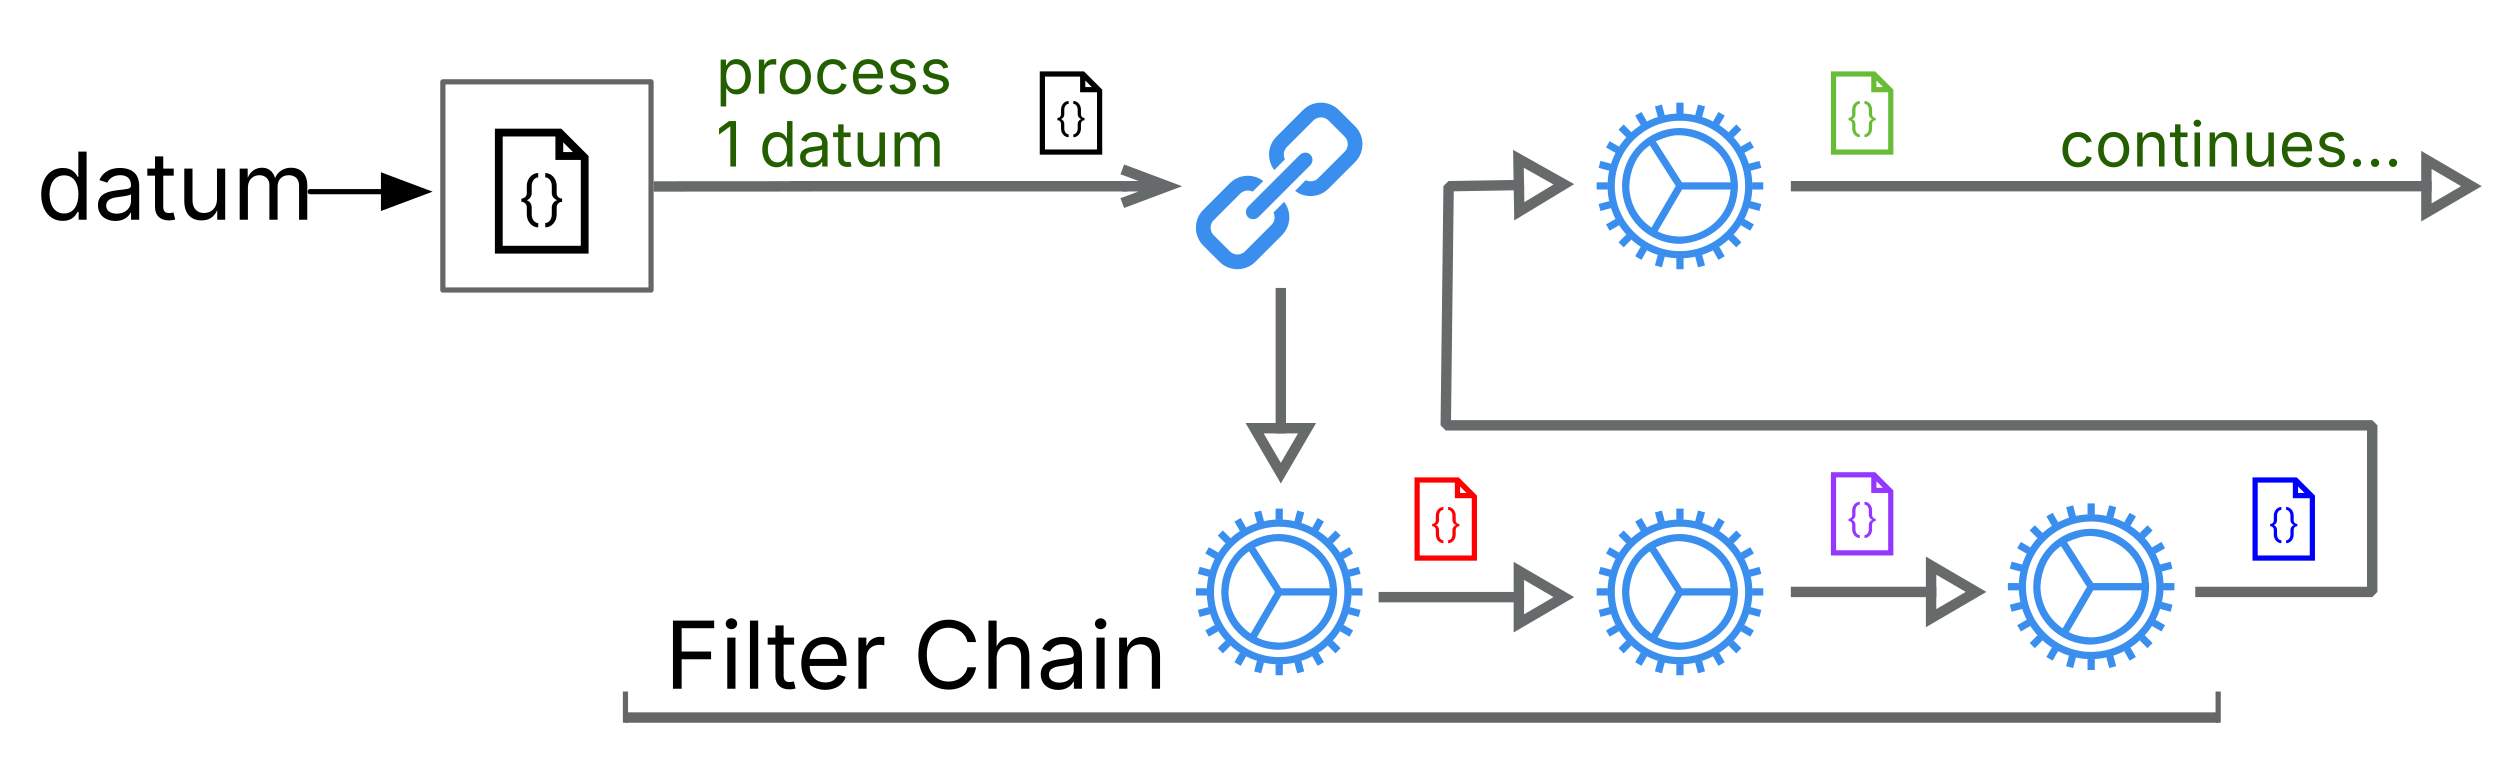
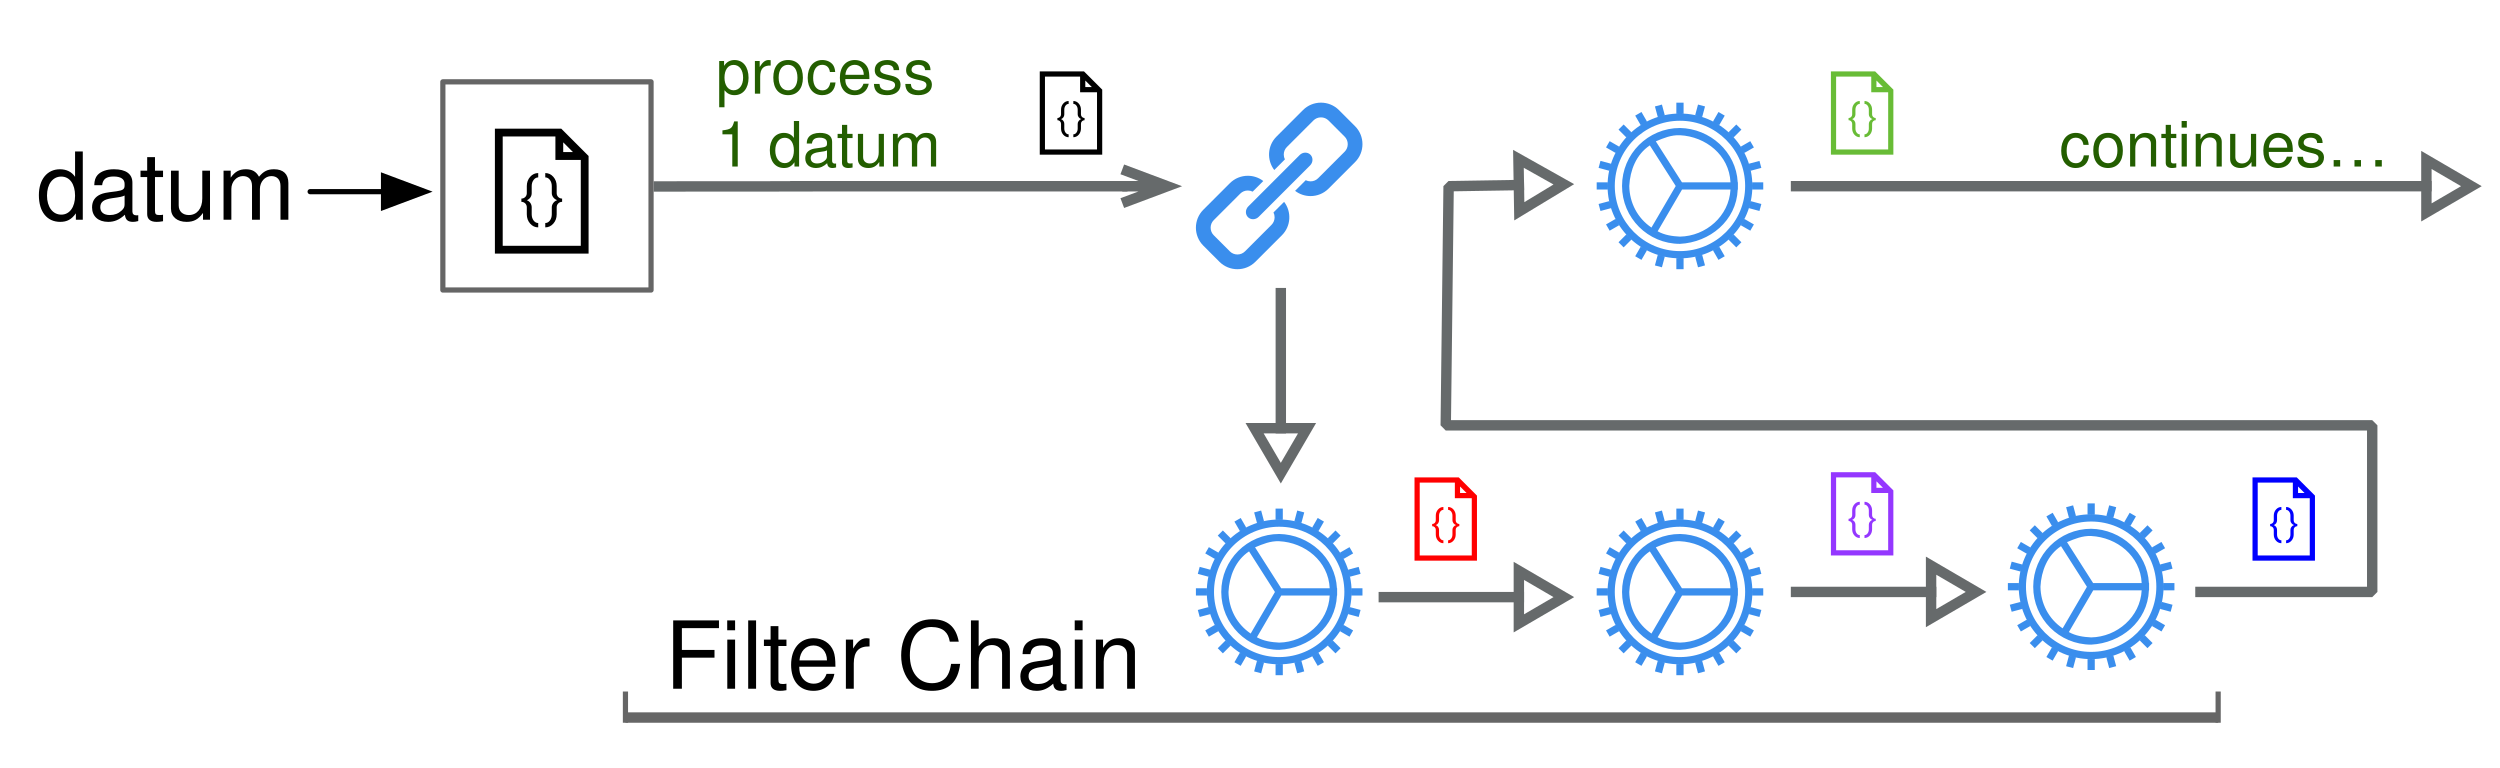
<svg xmlns="http://www.w3.org/2000/svg" viewBox="522.434 414.878 480.316 147.459" width="480.316" height="147.459">
  <defs>
    <marker orient="auto" overflow="visible" markerUnits="strokeWidth" id="a" stroke-linejoin="miter" stroke-miterlimit="10" viewBox="-6 -4 7 8" markerWidth="7" markerHeight="8" color="#666a6b">
      <path d="M -4.32 0 L 0 2.52 L 0 -2.52 Z" fill="none" stroke="currentColor" />
    </marker>
    <marker orient="auto" overflow="visible" markerUnits="strokeWidth" id="b" stroke-linejoin="miter" stroke-miterlimit="10" viewBox="-1 -4 10 8" markerWidth="10" markerHeight="8" color="#000">
      <path d="M 8 0 L 0 -3 L 0 3 Z" fill="currentColor" stroke="currentColor" />
    </marker>
    <marker orient="auto" overflow="visible" markerUnits="strokeWidth" id="c" stroke-linejoin="miter" stroke-miterlimit="10" viewBox="-6 -3 7 6" markerWidth="7" markerHeight="6" color="#666a6b">
      <path d="M -4.32 0 L 0 0 M 0 1.62 L -4.32 0 L 0 -1.62" fill="none" stroke="currentColor" />
    </marker>
  </defs>
  <g fill="none">
    <text transform="translate(658.2 421.878)" fill="#235e00">
-       <tspan font-family="SF Pro Text" font-size="12" x="1.771" y="11">process </tspan>
-       <tspan font-family="SF Pro Text" font-size="12" x="1.815" y="25">1 datum</tspan>
+       <tspan font-family="Helvetica" font-size="12" x="1.771" y="11">process </tspan>
+       <tspan font-family="Helvetica" font-size="12" x="1.815" y="25">1 datum</tspan>
    </text>
    <path stroke="#666" stroke-linecap="round" stroke-linejoin="round" d="M607.517 430.6H647.517V470.6H607.517z" />
    <path d="M 622.605 453.031 C 622.892 453.031 623.139 452.931 623.348 452.731 C 623.548 452.522 623.648 452.275 623.648 451.988 L 623.648 450.631 C 623.648 449.935 623.861 449.344 624.287 448.857 C 624.713 448.37 625.23 448.127 625.839 448.127 L 625.839 448.962 C 625.491 448.962 625.196 449.123 624.952 449.445 C 624.709 449.774 624.587 450.17 624.587 450.631 L 624.587 451.988 C 624.587 452.292 624.5 452.57 624.326 452.822 C 624.152 453.066 623.926 453.24 623.648 453.344 C 623.926 453.449 624.152 453.622 624.326 453.866 C 624.5 454.118 624.587 454.397 624.587 454.7 L 624.587 456.057 C 624.587 456.518 624.709 456.914 624.952 457.245 C 625.196 457.566 625.491 457.727 625.839 457.727 L 625.839 458.562 C 625.23 458.562 624.713 458.318 624.287 457.831 C 623.861 457.344 623.648 456.753 623.648 456.057 L 623.648 454.7 C 623.648 454.413 623.548 454.166 623.348 453.957 C 623.139 453.757 622.892 453.657 622.605 453.657 Z M 630.43 453.031 C 630.143 453.031 629.895 452.931 629.687 452.731 C 629.487 452.522 629.387 452.275 629.387 451.988 L 629.387 450.631 C 629.387 449.935 629.174 449.344 628.748 448.857 C 628.322 448.37 627.804 448.127 627.195 448.127 L 627.195 448.962 C 627.543 448.962 627.839 449.123 628.083 449.445 C 628.326 449.774 628.448 450.17 628.448 450.631 L 628.448 451.988 C 628.448 452.275 628.544 452.544 628.735 452.796 C 628.918 453.04 629.165 453.218 629.478 453.331 C 629.165 453.444 628.918 453.627 628.735 453.879 C 628.544 454.131 628.448 454.405 628.448 454.7 L 628.448 456.057 C 628.448 456.518 628.326 456.914 628.083 457.245 C 627.839 457.566 627.543 457.727 627.195 457.727 L 627.195 458.562 C 627.804 458.562 628.322 458.318 628.748 457.831 C 629.174 457.344 629.387 456.753 629.387 456.057 L 629.387 454.7 C 629.387 454.413 629.487 454.166 629.687 453.957 C 629.895 453.757 630.143 453.657 630.43 453.657 Z M 630.642 442.225 L 630.642 444.1 L 632.517 444.1 Z M 619.017 441.1 L 619.017 462.1 L 634.017 462.1 L 634.017 445.6 L 629.142 445.6 L 629.142 441.1 Z M 617.517 439.6 L 618.441 439.6 L 630.267 439.6 L 635.517 444.85 L 635.517 463.6 L 617.517 463.6 L 617.517 440.523 Z" fill="#000" />
    <path d="M 845.2 439.469 C 850.964 439.573 855.998 444.032 856.295 449.904 L 856.33 449.904 L 856.33 451.296 L 856.295 451.296 C 856.05 457.309 850.917 461.442 845.2 461.73 C 839.053 461.73 834.07 456.747 834.07 450.6 C 834.07 444.453 839.053 439.47 845.2 439.47 Z M 845.599 451.296 L 840.915 459.315 C 842.239 460.053 843.713 460.264 845.2 460.339 C 850.175 460.248 854.645 456.4 854.904 451.296 Z M 839.409 442.812 C 836.799 444.548 835.613 447.584 835.461 450.6 C 835.504 453.831 837.042 456.789 839.722 458.599 L 844.385 450.616 Z M 845.2 440.861 C 843.533 440.786 842.059 441.402 840.563 442.034 L 845.581 449.904 L 854.904 449.904 C 854.669 444.68 850.151 441.111 845.2 440.861 Z M 840.39 435.328 L 840.93 437.343 L 842.274 436.983 L 841.734 434.967 L 840.389 435.328 Z M 836.6 437.091 L 837.643 438.9 L 838.848 438.204 L 837.805 436.395 Z M 833.395 439.779 L 834.87 441.254 L 835.854 440.27 L 834.379 438.795 L 833.395 439.778 Z M 830.995 443.202 L 832.804 444.246 L 833.5 443.041 L 831.691 441.998 Z M 829.565 447.133 L 831.581 447.672 L 831.941 446.329 L 829.926 445.787 L 829.565 447.131 Z M 829.2 451.296 L 831.287 451.296 L 831.287 449.904 L 829.2 449.904 Z M 829.928 455.413 L 831.942 454.873 L 831.582 453.529 L 829.566 454.069 L 829.926 455.414 Z M 831.69 459.202 L 833.499 458.158 L 832.803 456.953 L 830.995 457.997 Z M 834.379 462.404 L 835.854 460.929 L 834.87 459.946 L 833.395 461.421 L 834.378 462.405 Z M 837.802 464.805 L 838.846 462.996 L 837.641 462.3 L 836.598 464.109 Z M 841.733 466.235 L 842.272 464.219 L 840.929 463.859 L 840.387 465.874 L 841.731 466.235 Z M 845.896 466.6 L 845.896 464.513 L 844.504 464.513 L 844.504 466.6 Z M 850.01 465.872 L 849.47 463.857 L 848.126 464.217 L 848.666 466.233 L 850.011 465.872 Z M 853.8 464.109 L 852.757 462.3 L 851.552 462.996 L 852.595 464.805 Z M 857.002 461.423 L 855.528 459.948 L 854.545 460.931 L 856.019 462.406 L 857.005 461.422 Z M 859.405 457.998 L 857.596 456.954 L 856.9 458.159 L 858.709 459.202 Z M 860.835 454.067 L 858.819 453.528 L 858.459 454.871 L 860.474 455.413 L 860.835 454.069 Z M 861.2 449.904 L 859.113 449.904 L 859.113 451.296 L 861.2 451.296 Z M 860.472 445.79 L 858.457 446.33 L 858.817 447.674 L 860.833 447.134 L 860.472 445.789 Z M 858.709 442 L 856.9 443.043 L 857.596 444.248 L 859.405 443.205 Z M 856.023 438.798 L 854.548 440.272 L 855.531 441.255 L 857.006 439.781 L 856.022 438.795 Z M 852.598 436.395 L 851.554 438.204 L 852.759 438.9 L 853.802 437.091 Z M 848.667 434.965 L 848.128 436.981 L 849.471 437.341 L 850.013 435.326 L 848.669 434.965 Z M 844.504 434.6 L 844.504 436.687 L 845.896 436.687 L 845.896 434.6 Z M 845.2 464.513 C 852.884 464.513 859.113 458.284 859.113 450.6 C 859.113 442.916 852.884 436.687 845.2 436.687 C 837.516 436.687 831.287 442.916 831.287 450.6 C 831.287 458.284 837.516 464.513 845.2 464.513 Z M 845.2 463.122 C 838.285 463.122 832.678 457.515 832.678 450.6 C 832.678 443.685 838.285 438.078 845.2 438.078 C 852.115 438.078 857.722 443.685 857.722 450.6 C 857.722 457.515 852.115 463.122 845.2 463.122 Z" fill="#3a8eed" />
    <path d="M 725.591 437.554 C 725.783 437.554 725.948 437.487 726.087 437.354 C 726.22 437.215 726.287 437.05 726.287 436.858 L 726.287 435.954 C 726.287 435.49 726.429 435.096 726.713 434.772 C 726.997 434.447 727.342 434.284 727.748 434.284 L 727.748 434.841 C 727.516 434.841 727.319 434.948 727.157 435.163 C 726.994 435.383 726.913 435.647 726.913 435.954 L 726.913 436.858 C 726.913 437.062 726.855 437.247 726.739 437.415 C 726.623 437.577 726.472 437.693 726.287 437.763 C 726.472 437.832 726.623 437.948 726.739 438.111 C 726.855 438.279 726.913 438.464 726.913 438.667 L 726.913 439.572 C 726.913 439.879 726.994 440.143 727.157 440.363 C 727.319 440.577 727.516 440.685 727.748 440.685 L 727.748 441.241 C 727.342 441.241 726.997 441.079 726.713 440.754 C 726.429 440.429 726.287 440.035 726.287 439.572 L 726.287 438.667 C 726.287 438.476 726.22 438.31 726.087 438.171 C 725.948 438.038 725.783 437.971 725.591 437.971 Z M 730.808 437.554 C 730.617 437.554 730.452 437.487 730.313 437.354 C 730.18 437.215 730.113 437.05 730.113 436.858 L 730.113 435.954 C 730.113 435.49 729.971 435.096 729.687 434.772 C 729.403 434.447 729.058 434.284 728.652 434.284 L 728.652 434.841 C 728.884 434.841 729.081 434.948 729.244 435.163 C 729.406 435.383 729.487 435.647 729.487 435.954 L 729.487 436.858 C 729.487 437.05 729.551 437.229 729.678 437.397 C 729.8 437.56 729.965 437.679 730.174 437.754 C 729.965 437.829 729.8 437.951 729.678 438.12 C 729.551 438.288 729.487 438.47 729.487 438.667 L 729.487 439.572 C 729.487 439.879 729.406 440.143 729.244 440.363 C 729.081 440.577 728.884 440.685 728.652 440.685 L 728.652 441.241 C 729.058 441.241 729.403 441.079 729.687 440.754 C 729.971 440.429 730.113 440.035 730.113 439.572 L 730.113 438.667 C 730.113 438.476 730.18 438.31 730.313 438.171 C 730.452 438.038 730.617 437.971 730.808 437.971 Z M 730.95 430.35 L 730.95 431.6 L 732.2 431.6 Z M 723.2 429.6 L 723.2 443.6 L 733.2 443.6 L 733.2 432.6 L 729.95 432.6 L 729.95 429.6 Z M 722.2 428.6 L 722.816 428.6 L 730.7 428.6 L 734.2 432.1 L 734.2 444.6 L 722.2 444.6 L 722.2 429.216 Z" fill="#000" />
    <path d="M 877.591 437.554 C 877.783 437.554 877.948 437.487 878.087 437.354 C 878.22 437.215 878.287 437.05 878.287 436.858 L 878.287 435.954 C 878.287 435.49 878.429 435.096 878.713 434.772 C 878.997 434.447 879.342 434.284 879.748 434.284 L 879.748 434.841 C 879.516 434.841 879.319 434.948 879.157 435.163 C 878.994 435.383 878.913 435.647 878.913 435.954 L 878.913 436.858 C 878.913 437.062 878.855 437.247 878.739 437.415 C 878.623 437.577 878.472 437.693 878.287 437.763 C 878.472 437.832 878.623 437.948 878.739 438.111 C 878.855 438.279 878.913 438.464 878.913 438.667 L 878.913 439.572 C 878.913 439.879 878.994 440.143 879.157 440.363 C 879.319 440.577 879.516 440.685 879.748 440.685 L 879.748 441.241 C 879.342 441.241 878.997 441.079 878.713 440.754 C 878.429 440.429 878.287 440.035 878.287 439.572 L 878.287 438.667 C 878.287 438.476 878.22 438.31 878.087 438.171 C 877.948 438.038 877.783 437.971 877.591 437.971 Z M 882.808 437.554 C 882.617 437.554 882.452 437.487 882.313 437.354 C 882.18 437.215 882.113 437.05 882.113 436.858 L 882.113 435.954 C 882.113 435.49 881.971 435.096 881.687 434.772 C 881.403 434.447 881.058 434.284 880.652 434.284 L 880.652 434.841 C 880.884 434.841 881.081 434.948 881.244 435.163 C 881.406 435.383 881.487 435.647 881.487 435.954 L 881.487 436.858 C 881.487 437.05 881.551 437.229 881.678 437.397 C 881.8 437.56 881.965 437.679 882.174 437.754 C 881.965 437.829 881.8 437.951 881.678 438.12 C 881.551 438.288 881.487 438.47 881.487 438.667 L 881.487 439.572 C 881.487 439.879 881.406 440.143 881.244 440.363 C 881.081 440.577 880.884 440.685 880.652 440.685 L 880.652 441.241 C 881.058 441.241 881.403 441.079 881.687 440.754 C 881.971 440.429 882.113 440.035 882.113 439.572 L 882.113 438.667 C 882.113 438.476 882.18 438.31 882.313 438.171 C 882.452 438.038 882.617 437.971 882.808 437.971 Z M 882.95 430.35 L 882.95 431.6 L 884.2 431.6 Z M 875.2 429.6 L 875.2 443.6 L 885.2 443.6 L 885.2 432.6 L 881.95 432.6 L 881.95 429.6 Z M 874.2 428.6 L 874.816 428.6 L 882.7 428.6 L 886.2 432.1 L 886.2 444.6 L 874.2 444.6 L 874.2 429.216 Z" fill="#68bc36" />
    <path marker-start="url(#a)" stroke="#666a6b" stroke-linecap="square" stroke-linejoin="bevel" stroke-width="2" d="M988.61 450.65 867.5 450.65" />
    <text transform="translate(529.434 440.1)" fill="#000">
-       <tspan font-family="SF Pro Display" font-size="18" x="0" y="17">datum</tspan>
+       <tspan font-family="Helvetica" font-size="18" x="0" y="17">datum</tspan>
    </text>
    <path marker-end="url(#b)" stroke="#000" stroke-linecap="round" stroke-linejoin="round" d="M582.021 451.7 596.121 451.7" />
    <path d="M 738.055 450.658 C 699.645 450.658 674.244 450.658 674.244 450.658 C 674.244 450.658 694.013 450.7 649.013 450.7" marker-start="url(#c)" stroke="#666a6b" stroke-linecap="square" stroke-linejoin="bevel" stroke-width="2" />
    <path d="M762.2 456.6C762.75 457.15 763.677 457.123 764.261 456.539L774.139 446.661C774.723 446.077 774.75 445.15 774.2 444.6 773.65 444.05 772.723 444.077 772.139 444.661L762.261 454.539C761.677 455.123 761.65 456.05 762.2 456.6ZM767.103 455.697C767.245 455.98 767.321 456.296 767.321 456.625 767.321 457.176 767.11 457.69 766.728 458.072L761.622 463.178C761.239 463.561 760.725 463.772 760.175 463.772 759.624 463.772 759.11 463.561 758.728 463.178L755.622 460.072C755.239 459.69 755.028 459.176 755.028 458.625 755.028 458.075 755.239 457.561 755.622 457.178L760.728 452.072C761.11 451.69 761.624 451.479 762.175 451.479 762.504 451.479 762.82 451.555 763.103 451.697L765.145 449.656C764.274 448.986 763.225 448.65 762.175 448.65 760.925 448.65 759.676 449.124 758.728 450.072L753.622 455.178C751.726 457.074 751.726 460.176 753.622 462.072L756.728 465.178C757.676 466.126 758.925 466.6 760.175 466.6 761.424 466.6 762.674 466.126 763.622 465.178L768.728 460.072C770.472 458.328 770.61 455.563 769.145 453.655ZM782.778 439.128 779.672 436.022C778.724 435.074 777.475 434.6 776.225 434.6 774.976 434.6 773.726 435.074 772.778 436.022L767.672 441.128C765.928 442.872 765.79 445.637 767.255 447.545L769.297 445.503C769.155 445.22 769.079 444.904 769.079 444.575 769.079 444.024 769.29 443.51 769.672 443.128L774.778 438.022C775.161 437.639 775.675 437.428 776.225 437.428 776.776 437.428 777.29 437.639 777.672 438.022L780.778 441.128C781.161 441.51 781.371 442.024 781.371 442.575 781.371 443.125 781.161 443.639 780.778 444.022L775.672 449.128C775.29 449.51 774.776 449.721 774.225 449.721 773.896 449.721 773.58 449.645 773.297 449.503L771.255 451.544C772.126 452.214 773.175 452.549 774.225 452.549 775.475 452.549 776.724 452.075 777.672 451.128L782.778 446.022C784.674 444.126 784.674 441.024 782.778 439.128ZM768.2 517.469C773.964 517.573 778.998 522.032 779.295 527.904L779.33 527.904 779.33 529.296 779.295 529.296C779.05 535.309 773.917 539.442 768.2 539.73 762.053 539.73 757.07 534.747 757.07 528.6 757.07 522.453 762.053 517.47 768.2 517.47ZM768.599 529.296 763.915 537.315C765.239 538.053 766.713 538.264 768.2 538.339 773.175 538.248 777.645 534.4 777.904 529.296ZM762.409 520.812C759.799 522.548 758.613 525.584 758.461 528.6 758.504 531.831 760.042 534.789 762.722 536.599L767.385 528.616ZM768.2 518.861C766.533 518.786 765.059 519.402 763.563 520.034L768.581 527.904 777.904 527.904C777.669 522.68 773.151 519.111 768.2 518.861ZM763.39 513.328 763.93 515.343 765.274 514.983 764.734 512.967 763.389 513.328ZM759.6 515.091 760.643 516.9 761.848 516.204 760.805 514.395ZM756.395 517.779 757.87 519.254 758.854 518.27 757.379 516.795 756.395 517.778ZM753.995 521.202 755.804 522.246 756.5 521.041 754.691 519.998ZM752.565 525.133 754.581 525.672 754.941 524.329 752.926 523.787 752.565 525.131ZM752.2 529.296 754.287 529.296 754.287 527.904 752.2 527.904ZM752.928 533.413 754.942 532.873 754.582 531.529 752.566 532.069 752.926 533.414ZM754.69 537.202 756.499 536.158 755.803 534.953 753.995 535.997ZM757.379 540.404 758.854 538.929 757.87 537.946 756.395 539.421 757.378 540.405ZM760.802 542.805 761.846 540.996 760.641 540.3 759.598 542.109ZM764.733 544.235 765.272 542.219 763.929 541.859 763.387 543.874 764.731 544.235ZM768.896 544.6 768.896 542.513 767.504 542.513 767.504 544.6ZM773.01 543.872 772.47 541.857 771.126 542.217 771.666 544.233 773.011 543.872ZM776.8 542.109 775.757 540.3 774.552 540.996 775.595 542.805ZM780.002 539.423 778.528 537.948 777.545 538.931 779.019 540.406 780.005 539.422ZM782.405 535.998 780.596 534.954 779.9 536.159 781.709 537.202ZM783.835 532.067 781.819 531.528 781.459 532.871 783.474 533.413 783.835 532.069ZM784.2 527.904 782.113 527.904 782.113 529.296 784.2 529.296ZM783.472 523.79 781.457 524.33 781.817 525.674 783.833 525.134 783.472 523.789ZM781.709 520 779.9 521.043 780.596 522.248 782.405 521.205ZM779.023 516.798 777.548 518.272 778.531 519.255 780.006 517.781 779.022 516.795ZM775.598 514.395 774.554 516.204 775.759 516.9 776.802 515.091ZM771.667 512.965 771.128 514.981 772.471 515.341 773.013 513.326 771.669 512.965ZM767.504 512.6 767.504 514.687 768.896 514.687 768.896 512.6ZM768.2 542.513C775.884 542.513 782.113 536.284 782.113 528.6 782.113 520.916 775.884 514.687 768.2 514.687 760.516 514.687 754.287 520.916 754.287 528.6 754.287 536.284 760.516 542.513 768.2 542.513ZM768.2 541.122C761.285 541.122 755.678 535.515 755.678 528.6 755.678 521.685 761.285 516.078 768.2 516.078 775.115 516.078 780.722 521.685 780.722 528.6 780.722 535.515 775.115 541.122 768.2 541.122Z" fill="#3a8eed" />
    <path marker-start="url(#a)" stroke="#666a6b" stroke-linecap="square" stroke-linejoin="bevel" stroke-width="2" d="M768.513 497.147 768.513 471.2" />
    <path d="M 845.2 517.469 C 850.964 517.573 855.998 522.032 856.295 527.904 L 856.33 527.904 L 856.33 529.296 L 856.295 529.296 C 856.05 535.309 850.917 539.442 845.2 539.73 C 839.053 539.73 834.07 534.747 834.07 528.6 C 834.07 522.453 839.053 517.47 845.2 517.47 Z M 845.599 529.296 L 840.915 537.315 C 842.239 538.053 843.713 538.264 845.2 538.339 C 850.175 538.248 854.645 534.4 854.904 529.296 Z M 839.409 520.812 C 836.799 522.548 835.613 525.584 835.461 528.6 C 835.504 531.831 837.042 534.789 839.722 536.599 L 844.385 528.616 Z M 845.2 518.861 C 843.533 518.786 842.059 519.402 840.563 520.034 L 845.581 527.904 L 854.904 527.904 C 854.669 522.68 850.151 519.111 845.2 518.861 Z M 840.39 513.328 L 840.93 515.343 L 842.274 514.983 L 841.734 512.967 L 840.389 513.328 Z M 836.6 515.091 L 837.643 516.9 L 838.848 516.204 L 837.805 514.395 Z M 833.395 517.779 L 834.87 519.254 L 835.854 518.27 L 834.379 516.795 L 833.395 517.778 Z M 830.995 521.202 L 832.804 522.246 L 833.5 521.041 L 831.691 519.998 Z M 829.565 525.133 L 831.581 525.672 L 831.941 524.329 L 829.926 523.787 L 829.565 525.131 Z M 829.2 529.296 L 831.287 529.296 L 831.287 527.904 L 829.2 527.904 Z M 829.928 533.413 L 831.942 532.873 L 831.582 531.529 L 829.566 532.069 L 829.926 533.414 Z M 831.69 537.202 L 833.499 536.158 L 832.803 534.953 L 830.995 535.997 Z M 834.379 540.404 L 835.854 538.929 L 834.87 537.946 L 833.395 539.421 L 834.378 540.405 Z M 837.802 542.805 L 838.846 540.996 L 837.641 540.3 L 836.598 542.109 Z M 841.733 544.235 L 842.272 542.219 L 840.929 541.859 L 840.387 543.874 L 841.731 544.235 Z M 845.896 544.6 L 845.896 542.513 L 844.504 542.513 L 844.504 544.6 Z M 850.01 543.872 L 849.47 541.857 L 848.126 542.217 L 848.666 544.233 L 850.011 543.872 Z M 853.8 542.109 L 852.757 540.3 L 851.552 540.996 L 852.595 542.805 Z M 857.002 539.423 L 855.528 537.948 L 854.545 538.931 L 856.019 540.406 L 857.005 539.422 Z M 859.405 535.998 L 857.596 534.954 L 856.9 536.159 L 858.709 537.202 Z M 860.835 532.067 L 858.819 531.528 L 858.459 532.871 L 860.474 533.413 L 860.835 532.069 Z M 861.2 527.904 L 859.113 527.904 L 859.113 529.296 L 861.2 529.296 Z M 860.472 523.79 L 858.457 524.33 L 858.817 525.674 L 860.833 525.134 L 860.472 523.789 Z M 858.709 520 L 856.9 521.043 L 857.596 522.248 L 859.405 521.205 Z M 856.023 516.798 L 854.548 518.272 L 855.531 519.255 L 857.006 517.781 L 856.022 516.795 Z M 852.598 514.395 L 851.554 516.204 L 852.759 516.9 L 853.802 515.091 Z M 848.667 512.965 L 848.128 514.981 L 849.471 515.341 L 850.013 513.326 L 848.669 512.965 Z M 844.504 512.6 L 844.504 514.687 L 845.896 514.687 L 845.896 512.6 Z M 845.2 542.513 C 852.884 542.513 859.113 536.284 859.113 528.6 C 859.113 520.916 852.884 514.687 845.2 514.687 C 837.516 514.687 831.287 520.916 831.287 528.6 C 831.287 536.284 837.516 542.513 845.2 542.513 Z M 845.2 541.122 C 838.285 541.122 832.678 535.515 832.678 528.6 C 832.678 521.685 838.285 516.078 845.2 516.078 C 852.115 516.078 857.722 521.685 857.722 528.6 C 857.722 535.515 852.115 541.122 845.2 541.122 Z" fill="#3a8eed" />
    <path d="M 797.591 515.554 C 797.783 515.554 797.948 515.487 798.087 515.354 C 798.22 515.215 798.287 515.05 798.287 514.859 L 798.287 513.954 C 798.287 513.49 798.429 513.096 798.713 512.771 C 798.997 512.447 799.342 512.284 799.748 512.284 L 799.748 512.841 C 799.516 512.841 799.319 512.948 799.157 513.163 C 798.994 513.383 798.913 513.647 798.913 513.954 L 798.913 514.859 C 798.913 515.062 798.855 515.247 798.739 515.415 C 798.623 515.577 798.472 515.693 798.287 515.763 C 798.472 515.832 798.623 515.948 798.739 516.111 C 798.855 516.279 798.913 516.464 798.913 516.667 L 798.913 517.572 C 798.913 517.879 798.994 518.143 799.157 518.363 C 799.319 518.577 799.516 518.684 799.748 518.684 L 799.748 519.241 C 799.342 519.241 798.997 519.079 798.713 518.754 C 798.429 518.429 798.287 518.035 798.287 517.572 L 798.287 516.667 C 798.287 516.476 798.22 516.311 798.087 516.172 C 797.948 516.038 797.783 515.971 797.591 515.971 Z M 802.808 515.554 C 802.617 515.554 802.452 515.487 802.313 515.354 C 802.18 515.215 802.113 515.05 802.113 514.859 L 802.113 513.954 C 802.113 513.49 801.971 513.096 801.687 512.771 C 801.403 512.447 801.058 512.284 800.652 512.284 L 800.652 512.841 C 800.884 512.841 801.081 512.948 801.244 513.163 C 801.406 513.383 801.487 513.647 801.487 513.954 L 801.487 514.859 C 801.487 515.05 801.551 515.23 801.678 515.398 C 801.8 515.56 801.965 515.679 802.174 515.754 C 801.965 515.829 801.8 515.951 801.678 516.12 C 801.551 516.288 801.487 516.47 801.487 516.667 L 801.487 517.572 C 801.487 517.879 801.406 518.143 801.244 518.363 C 801.081 518.577 800.884 518.684 800.652 518.684 L 800.652 519.241 C 801.058 519.241 801.403 519.079 801.687 518.754 C 801.971 518.429 802.113 518.035 802.113 517.572 L 802.113 516.667 C 802.113 516.476 802.18 516.311 802.313 516.172 C 802.452 516.038 802.617 515.971 802.808 515.971 Z M 802.95 508.35 L 802.95 509.6 L 804.2 509.6 Z M 795.2 507.6 L 795.2 521.6 L 805.2 521.6 L 805.2 510.6 L 801.95 510.6 L 801.95 507.6 Z M 794.2 506.6 L 794.816 506.6 L 802.7 506.6 L 806.2 510.1 L 806.2 522.6 L 794.2 522.6 L 794.2 507.216 Z" fill="red" />
    <path marker-start="url(#a)" stroke="#666a6b" stroke-linecap="square" stroke-linejoin="bevel" stroke-width="2" d="M814.247 529.6 788.3 529.6" />
    <path d="M 924.2 516.469 C 929.964 516.573 934.998 521.032 935.295 526.904 L 935.33 526.904 L 935.33 528.296 L 935.295 528.296 C 935.05 534.309 929.917 538.442 924.2 538.73 C 918.053 538.73 913.07 533.747 913.07 527.6 C 913.07 521.453 918.053 516.47 924.2 516.47 Z M 924.599 528.296 L 919.915 536.315 C 921.239 537.053 922.713 537.264 924.2 537.339 C 929.175 537.248 933.645 533.4 933.904 528.296 Z M 918.409 519.812 C 915.799 521.548 914.613 524.584 914.461 527.6 C 914.504 530.831 916.042 533.789 918.722 535.599 L 923.385 527.616 Z M 924.2 517.861 C 922.533 517.786 921.059 518.402 919.563 519.034 L 924.581 526.904 L 933.904 526.904 C 933.669 521.68 929.151 518.111 924.2 517.861 Z M 919.39 512.328 L 919.93 514.343 L 921.274 513.983 L 920.734 511.967 L 919.389 512.328 Z M 915.6 514.091 L 916.643 515.9 L 917.848 515.204 L 916.805 513.395 Z M 912.395 516.779 L 913.87 518.254 L 914.854 517.27 L 913.379 515.795 L 912.395 516.778 Z M 909.995 520.202 L 911.804 521.246 L 912.5 520.041 L 910.691 518.998 Z M 908.565 524.133 L 910.581 524.672 L 910.941 523.329 L 908.926 522.787 L 908.565 524.131 Z M 908.2 528.296 L 910.287 528.296 L 910.287 526.904 L 908.2 526.904 Z M 908.928 532.413 L 910.942 531.873 L 910.582 530.529 L 908.566 531.069 L 908.926 532.414 Z M 910.69 536.202 L 912.499 535.158 L 911.803 533.953 L 909.995 534.997 Z M 913.379 539.404 L 914.854 537.929 L 913.87 536.946 L 912.395 538.421 L 913.378 539.405 Z M 916.802 541.805 L 917.846 539.996 L 916.641 539.3 L 915.598 541.109 Z M 920.733 543.235 L 921.272 541.219 L 919.929 540.859 L 919.387 542.874 L 920.731 543.235 Z M 924.896 543.6 L 924.896 541.513 L 923.504 541.513 L 923.504 543.6 Z M 929.01 542.872 L 928.47 540.857 L 927.126 541.217 L 927.666 543.233 L 929.011 542.872 Z M 932.8 541.109 L 931.757 539.3 L 930.552 539.996 L 931.595 541.805 Z M 936.002 538.423 L 934.528 536.948 L 933.545 537.931 L 935.019 539.406 L 936.005 538.422 Z M 938.405 534.998 L 936.596 533.954 L 935.9 535.159 L 937.709 536.202 Z M 939.835 531.067 L 937.819 530.528 L 937.459 531.871 L 939.474 532.413 L 939.835 531.069 Z M 940.2 526.904 L 938.113 526.904 L 938.113 528.296 L 940.2 528.296 Z M 939.472 522.79 L 937.457 523.33 L 937.817 524.674 L 939.833 524.134 L 939.472 522.789 Z M 937.709 519 L 935.9 520.043 L 936.596 521.248 L 938.405 520.205 Z M 935.023 515.798 L 933.548 517.272 L 934.531 518.255 L 936.006 516.781 L 935.022 515.795 Z M 931.598 513.395 L 930.554 515.204 L 931.759 515.9 L 932.802 514.091 Z M 927.667 511.965 L 927.128 513.981 L 928.471 514.341 L 929.013 512.326 L 927.669 511.965 Z M 923.504 511.6 L 923.504 513.687 L 924.896 513.687 L 924.896 511.6 Z M 924.2 541.513 C 931.884 541.513 938.113 535.284 938.113 527.6 C 938.113 519.916 931.884 513.687 924.2 513.687 C 916.516 513.687 910.287 519.916 910.287 527.6 C 910.287 535.284 916.516 541.513 924.2 541.513 Z M 924.2 540.122 C 917.285 540.122 911.678 534.515 911.678 527.6 C 911.678 520.685 917.285 515.078 924.2 515.078 C 931.115 515.078 936.722 520.685 936.722 527.6 C 936.722 534.515 931.115 540.122 924.2 540.122 Z" fill="#3a8eed" />
    <path d="M 877.591 514.554 C 877.783 514.554 877.948 514.487 878.087 514.354 C 878.22 514.215 878.287 514.05 878.287 513.859 L 878.287 512.954 C 878.287 512.49 878.429 512.096 878.713 511.772 C 878.997 511.447 879.342 511.284 879.748 511.284 L 879.748 511.841 C 879.516 511.841 879.319 511.948 879.157 512.163 C 878.994 512.383 878.913 512.647 878.913 512.954 L 878.913 513.859 C 878.913 514.062 878.855 514.247 878.739 514.415 C 878.623 514.577 878.472 514.693 878.287 514.763 C 878.472 514.832 878.623 514.948 878.739 515.111 C 878.855 515.279 878.913 515.464 878.913 515.667 L 878.913 516.572 C 878.913 516.879 878.994 517.143 879.157 517.363 C 879.319 517.577 879.516 517.684 879.748 517.684 L 879.748 518.241 C 879.342 518.241 878.997 518.079 878.713 517.754 C 878.429 517.429 878.287 517.035 878.287 516.572 L 878.287 515.667 C 878.287 515.476 878.22 515.311 878.087 515.172 C 877.948 515.038 877.783 514.971 877.591 514.971 Z M 882.808 514.554 C 882.617 514.554 882.452 514.487 882.313 514.354 C 882.18 514.215 882.113 514.05 882.113 513.859 L 882.113 512.954 C 882.113 512.49 881.971 512.096 881.687 511.772 C 881.403 511.447 881.058 511.284 880.652 511.284 L 880.652 511.841 C 880.884 511.841 881.081 511.948 881.244 512.163 C 881.406 512.383 881.487 512.647 881.487 512.954 L 881.487 513.859 C 881.487 514.05 881.551 514.23 881.678 514.398 C 881.8 514.56 881.965 514.679 882.174 514.754 C 881.965 514.829 881.8 514.951 881.678 515.12 C 881.551 515.288 881.487 515.47 881.487 515.667 L 881.487 516.572 C 881.487 516.879 881.406 517.143 881.244 517.363 C 881.081 517.577 880.884 517.684 880.652 517.684 L 880.652 518.241 C 881.058 518.241 881.403 518.079 881.687 517.754 C 881.971 517.429 882.113 517.035 882.113 516.572 L 882.113 515.667 C 882.113 515.476 882.18 515.311 882.313 515.172 C 882.452 515.038 882.617 514.971 882.808 514.971 Z M 882.95 507.35 L 882.95 508.6 L 884.2 508.6 Z M 875.2 506.6 L 875.2 520.6 L 885.2 520.6 L 885.2 509.6 L 881.95 509.6 L 881.95 506.6 Z M 874.2 505.6 L 874.816 505.6 L 882.7 505.6 L 886.2 509.1 L 886.2 521.6 L 874.2 521.6 L 874.2 506.216 Z" fill="#9437ff" />
    <path marker-start="url(#a)" stroke="#666a6b" stroke-linecap="square" stroke-linejoin="bevel" stroke-width="2" d="M893.447 528.6 867.5 528.6" />
    <path d="M 958.591 515.554 C 958.783 515.554 958.948 515.487 959.087 515.354 C 959.22 515.215 959.287 515.05 959.287 514.859 L 959.287 513.954 C 959.287 513.49 959.429 513.096 959.713 512.771 C 959.997 512.447 960.342 512.284 960.748 512.284 L 960.748 512.841 C 960.516 512.841 960.319 512.948 960.157 513.163 C 959.994 513.383 959.913 513.647 959.913 513.954 L 959.913 514.859 C 959.913 515.062 959.855 515.247 959.739 515.415 C 959.623 515.577 959.472 515.693 959.287 515.763 C 959.472 515.832 959.623 515.948 959.739 516.111 C 959.855 516.279 959.913 516.464 959.913 516.667 L 959.913 517.572 C 959.913 517.879 959.994 518.143 960.157 518.363 C 960.319 518.577 960.516 518.684 960.748 518.684 L 960.748 519.241 C 960.342 519.241 959.997 519.079 959.713 518.754 C 959.429 518.429 959.287 518.035 959.287 517.572 L 959.287 516.667 C 959.287 516.476 959.22 516.311 959.087 516.172 C 958.948 516.038 958.783 515.971 958.591 515.971 Z M 963.808 515.554 C 963.617 515.554 963.452 515.487 963.313 515.354 C 963.18 515.215 963.113 515.05 963.113 514.859 L 963.113 513.954 C 963.113 513.49 962.971 513.096 962.687 512.771 C 962.403 512.447 962.058 512.284 961.652 512.284 L 961.652 512.841 C 961.884 512.841 962.081 512.948 962.244 513.163 C 962.406 513.383 962.487 513.647 962.487 513.954 L 962.487 514.859 C 962.487 515.05 962.551 515.23 962.678 515.398 C 962.8 515.56 962.965 515.679 963.174 515.754 C 962.965 515.829 962.8 515.951 962.678 516.12 C 962.551 516.288 962.487 516.47 962.487 516.667 L 962.487 517.572 C 962.487 517.879 962.406 518.143 962.244 518.363 C 962.081 518.577 961.884 518.684 961.652 518.684 L 961.652 519.241 C 962.058 519.241 962.403 519.079 962.687 518.754 C 962.971 518.429 963.113 518.035 963.113 517.572 L 963.113 516.667 C 963.113 516.476 963.18 516.311 963.313 516.172 C 963.452 516.038 963.617 515.971 963.808 515.971 Z M 963.95 508.35 L 963.95 509.6 L 965.2 509.6 Z M 956.2 507.6 L 956.2 521.6 L 966.2 521.6 L 966.2 510.6 L 962.95 510.6 L 962.95 507.6 Z M 955.2 506.6 L 955.816 506.6 L 963.7 506.6 L 967.2 510.1 L 967.2 522.6 L 955.2 522.6 L 955.2 507.216 Z" fill="#00f" />
    <text transform="translate(916.8 435.878)" fill="#235e00">
-       <tspan font-family="SF Pro Text" font-size="12" x="1.269" y="11">continues…</tspan>
+       <tspan font-family="Helvetica" font-size="12" x="1.269" y="11">continues…</tspan>
    </text>
    <path d="M 814.248 450.431 L 800.75 450.65 L 800.2 496.6 L 978.2 496.6 L 978.2 528.6 L 945.2 528.6" marker-start="url(#a)" stroke="#666a6b" stroke-linecap="square" stroke-linejoin="bevel" stroke-width="2" />
    <text transform="translate(647.04 530.2)" fill="#000">
-       <tspan font-family="SF Pro Display" font-size="18" x="3.104" y="17">Filter Chain</tspan>
+       <tspan font-family="Helvetica" font-size="18" x="3.104" y="17">Filter Chain</tspan>
    </text>
    <path stroke="#666" stroke-width="2" d="M642.6 552.737 948.6 552.737" />
    <path stroke="#666" d="M642.6 547.737 642.6 553.737M948.6 547.737 948.6 553.737" />
  </g>
</svg>
